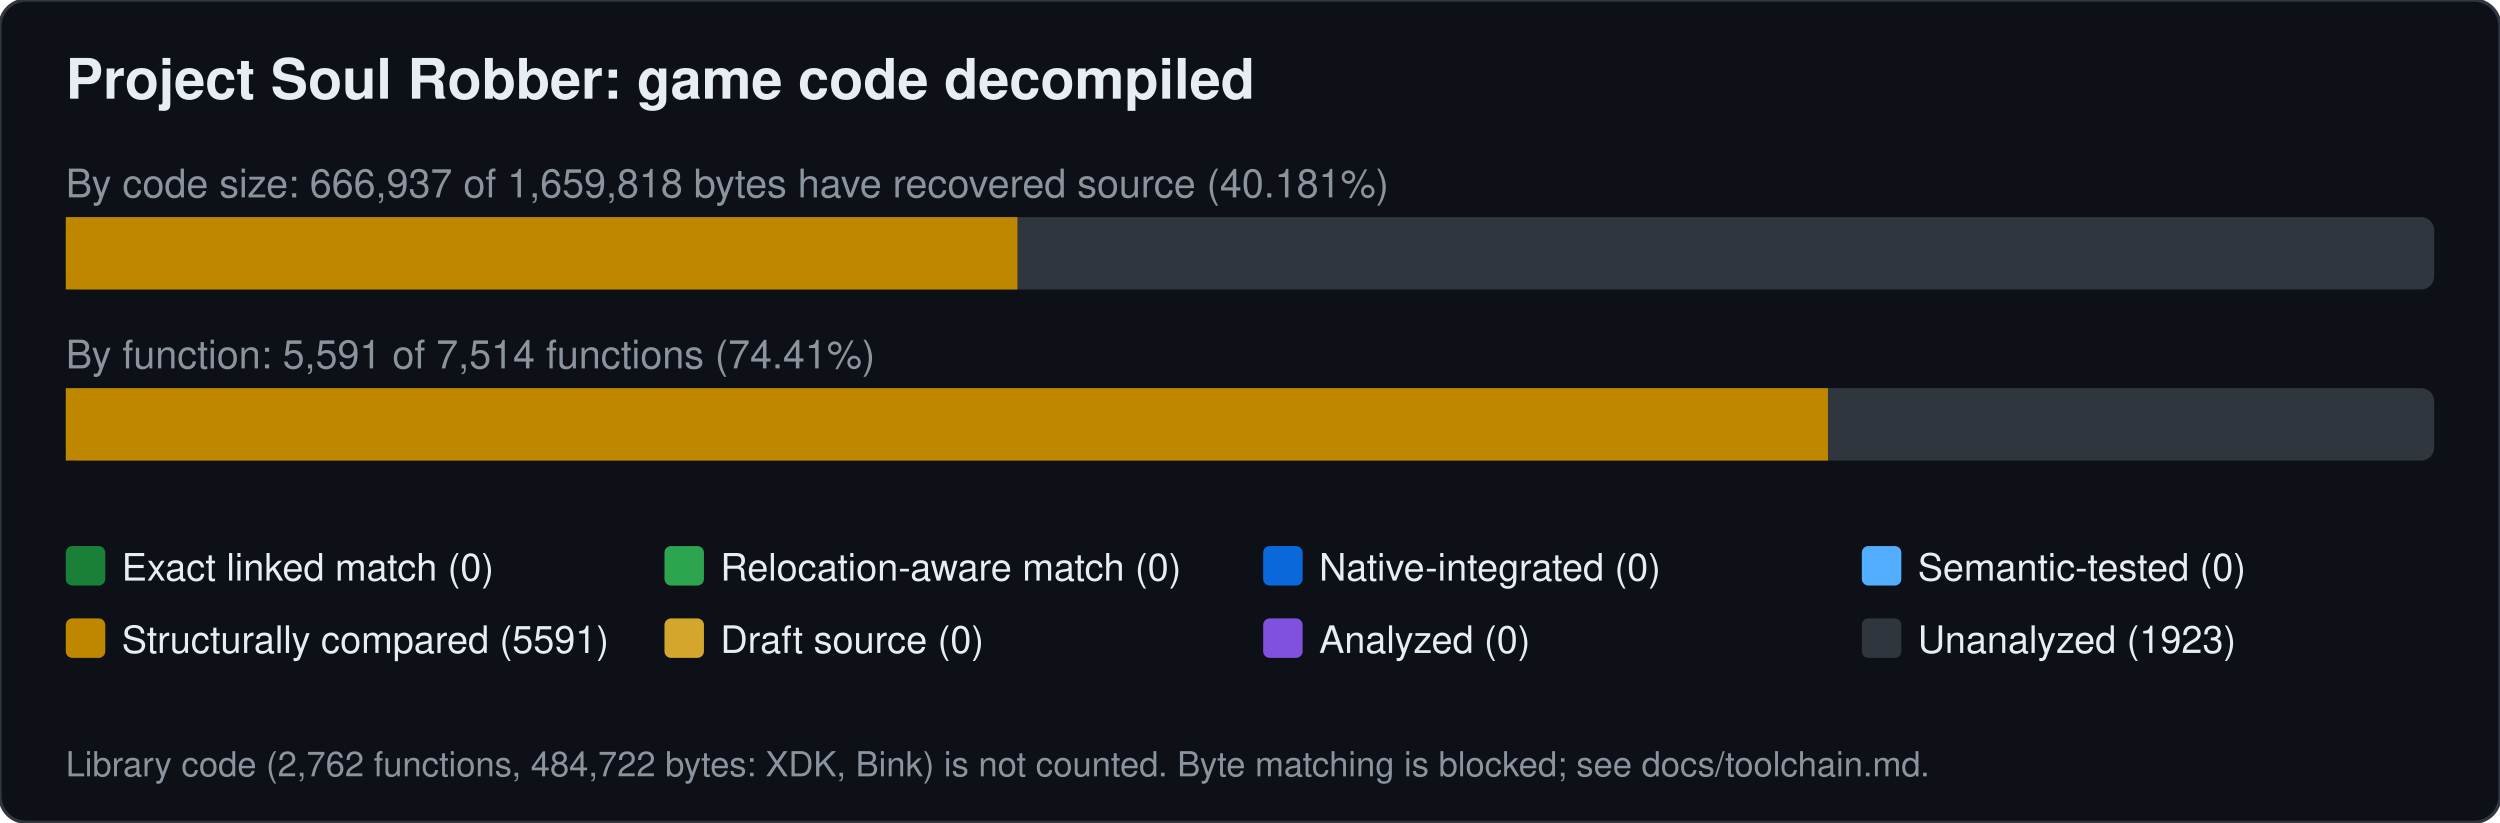
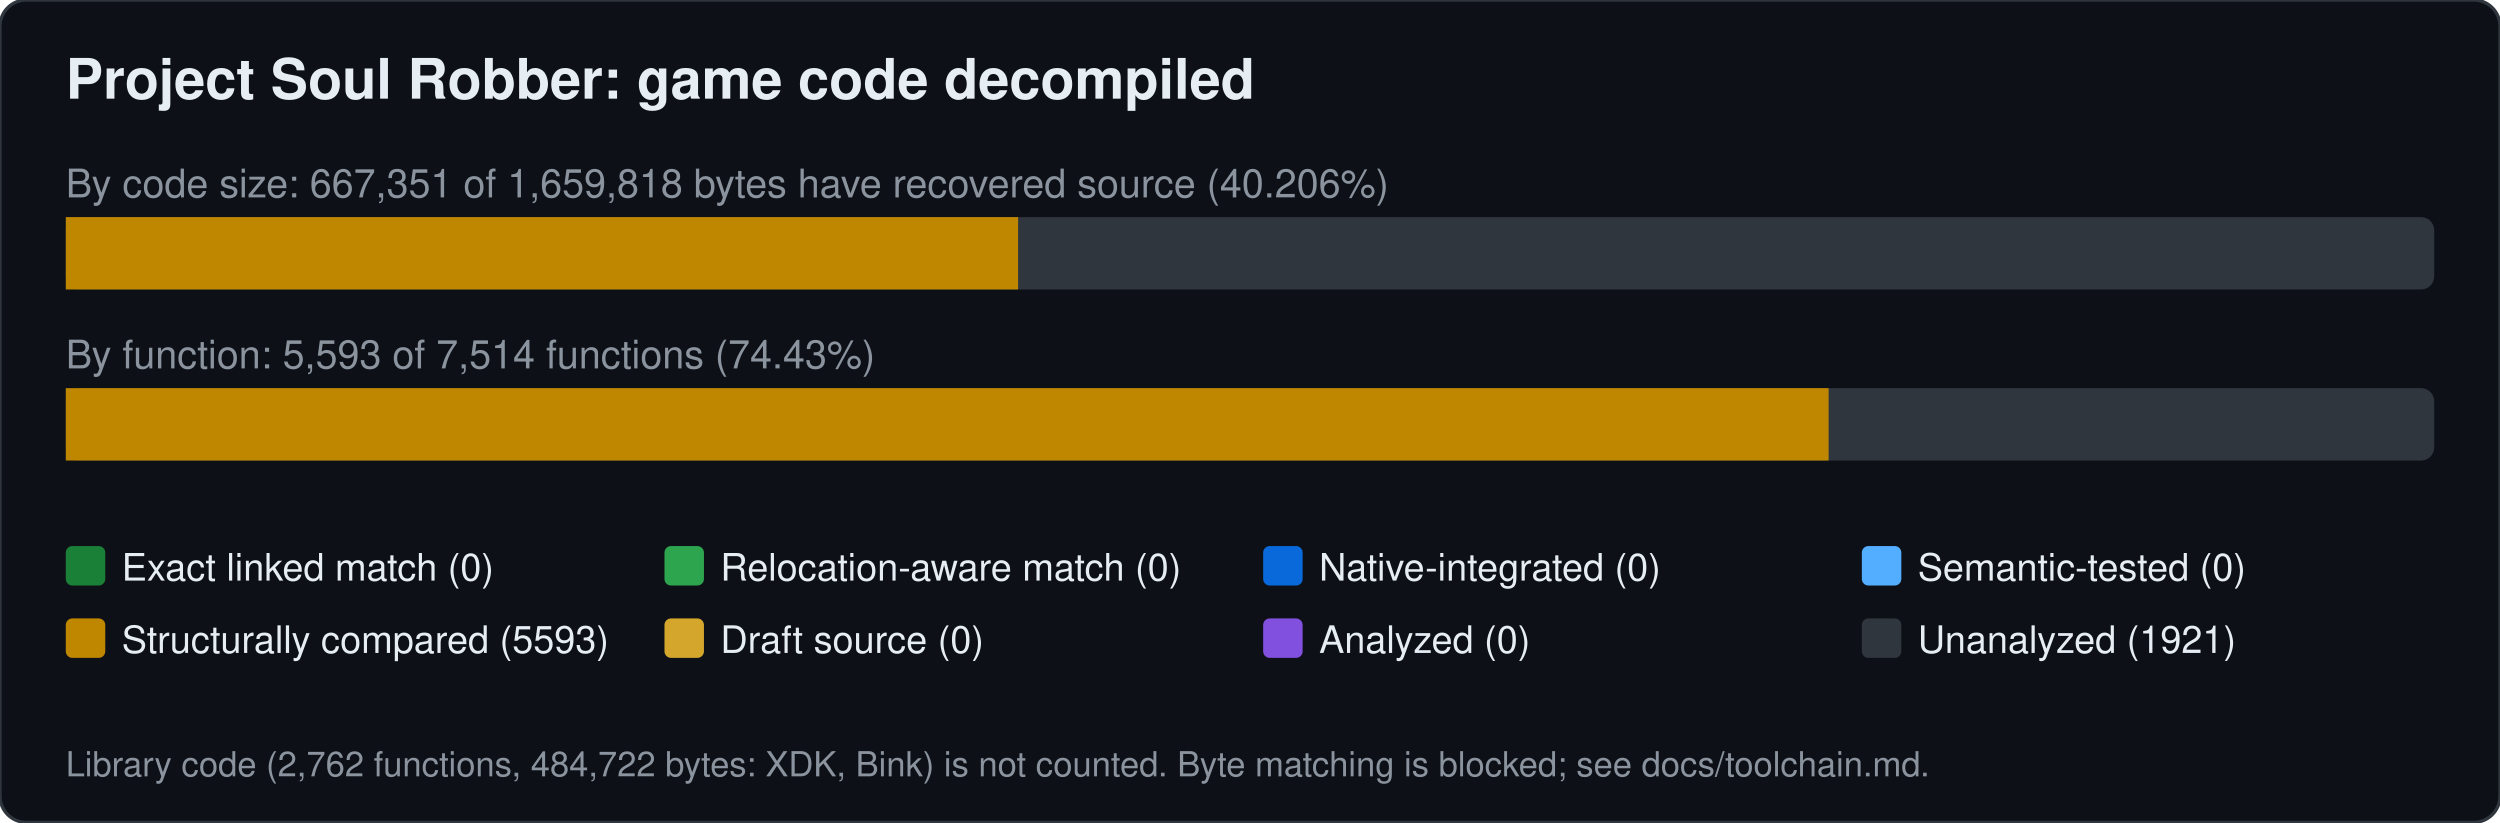
<svg xmlns="http://www.w3.org/2000/svg" width="760" height="250" viewBox="0 0 760 250" font-family="Segoe UI,Helvetica,Arial,sans-serif">
  <rect width="760" height="250" rx="8" fill="#0d1117" stroke="#30363d" />
  <text x="20" y="30" font-size="17" font-weight="600" fill="#e6edf3">Project Soul Robber: game code decompiled</text>
-   <text x="20" y="60" font-size="12" fill="#8b949e">By code size: 666,937 of 1,659,818 bytes have recovered source (40.181%)</text>
+   <text x="20" y="60" font-size="12" fill="#8b949e">By code size: 667,351 of 1,659,818 bytes have recovered source (40.206%)</text>
  <rect x="20" y="66" width="720" height="22" rx="4" fill="#30363d" />
-   <rect x="20.0" y="66" width="289.3" height="22" fill="#bf8700" />
-   <text x="20" y="112" font-size="12" fill="#8b949e">By function: 5,591 of 7,514 functions (74.41%)</text>
+   <rect x="20.0" y="66" width="289.5" height="22" fill="#bf8700" />
+   <text x="20" y="112" font-size="12" fill="#8b949e">By function: 5,593 of 7,514 functions (74.43%)</text>
  <rect x="20" y="118" width="720" height="22" rx="4" fill="#30363d" />
-   <rect x="20.0" y="118" width="535.7" height="22" fill="#bf8700" />
+   <rect x="20.0" y="118" width="535.9" height="22" fill="#bf8700" />
  <rect x="20" y="166" width="12" height="12" rx="2" fill="#1a7f37" />
  <text x="37" y="176.5" font-size="11.5" fill="#e6edf3">Exact linked match (0)</text>
  <rect x="202" y="166" width="12" height="12" rx="2" fill="#2da44e" />
  <text x="219" y="176.5" font-size="11.5" fill="#e6edf3">Relocation-aware match (0)</text>
  <rect x="384" y="166" width="12" height="12" rx="2" fill="#0969da" />
  <text x="401" y="176.5" font-size="11.5" fill="#e6edf3">Native-integrated (0)</text>
  <rect x="566" y="166" width="12" height="12" rx="2" fill="#54aeff" />
  <text x="583" y="176.5" font-size="11.5" fill="#e6edf3">Semantic-tested (0)</text>
  <rect x="20" y="188" width="12" height="12" rx="2" fill="#bf8700" />
-   <text x="37" y="198.5" font-size="11.5" fill="#e6edf3">Structurally compared (5591)</text>
+   <text x="37" y="198.5" font-size="11.5" fill="#e6edf3">Structurally compared (5593)</text>
  <rect x="202" y="188" width="12" height="12" rx="2" fill="#d4a72c" />
  <text x="219" y="198.5" font-size="11.5" fill="#e6edf3">Draft source (0)</text>
  <rect x="384" y="188" width="12" height="12" rx="2" fill="#8250df" />
  <text x="401" y="198.5" font-size="11.5" fill="#e6edf3">Analyzed (0)</text>
  <rect x="566" y="188" width="12" height="12" rx="2" fill="#30363d" />
-   <text x="583" y="198.5" font-size="11.5" fill="#e6edf3">Unanalyzed (1923)</text>
+   <text x="583" y="198.5" font-size="11.5" fill="#e6edf3">Unanalyzed (1921)</text>
  <text x="20" y="236" font-size="10.5" fill="#8b949e">Library code (2,762 functions, 484,722 bytes: XDK, Bink) is not counted. Byte matching is blocked; see docs/toolchain.md.</text>
</svg>
